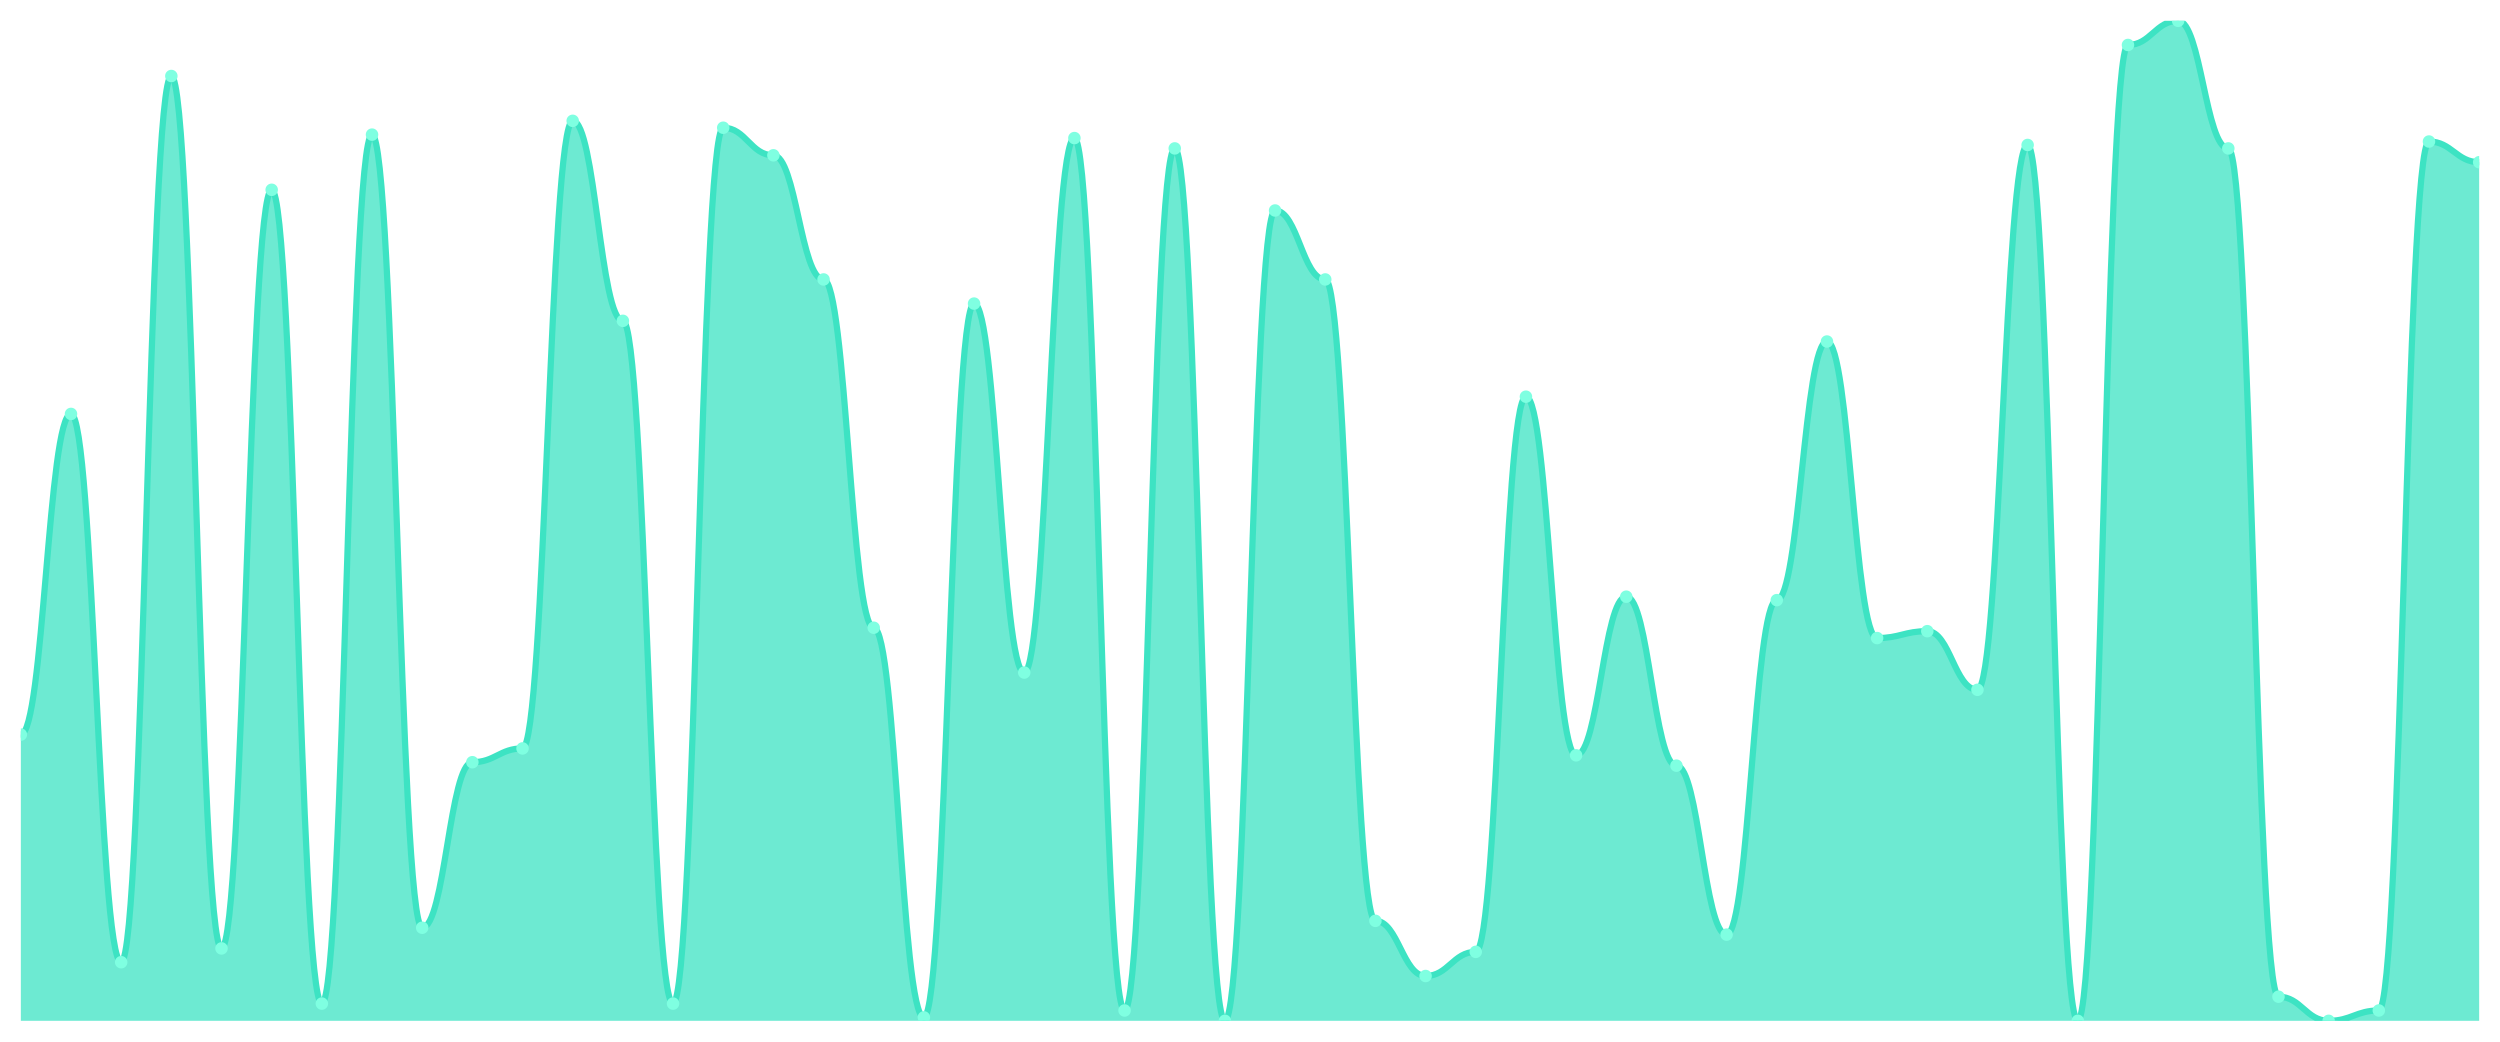
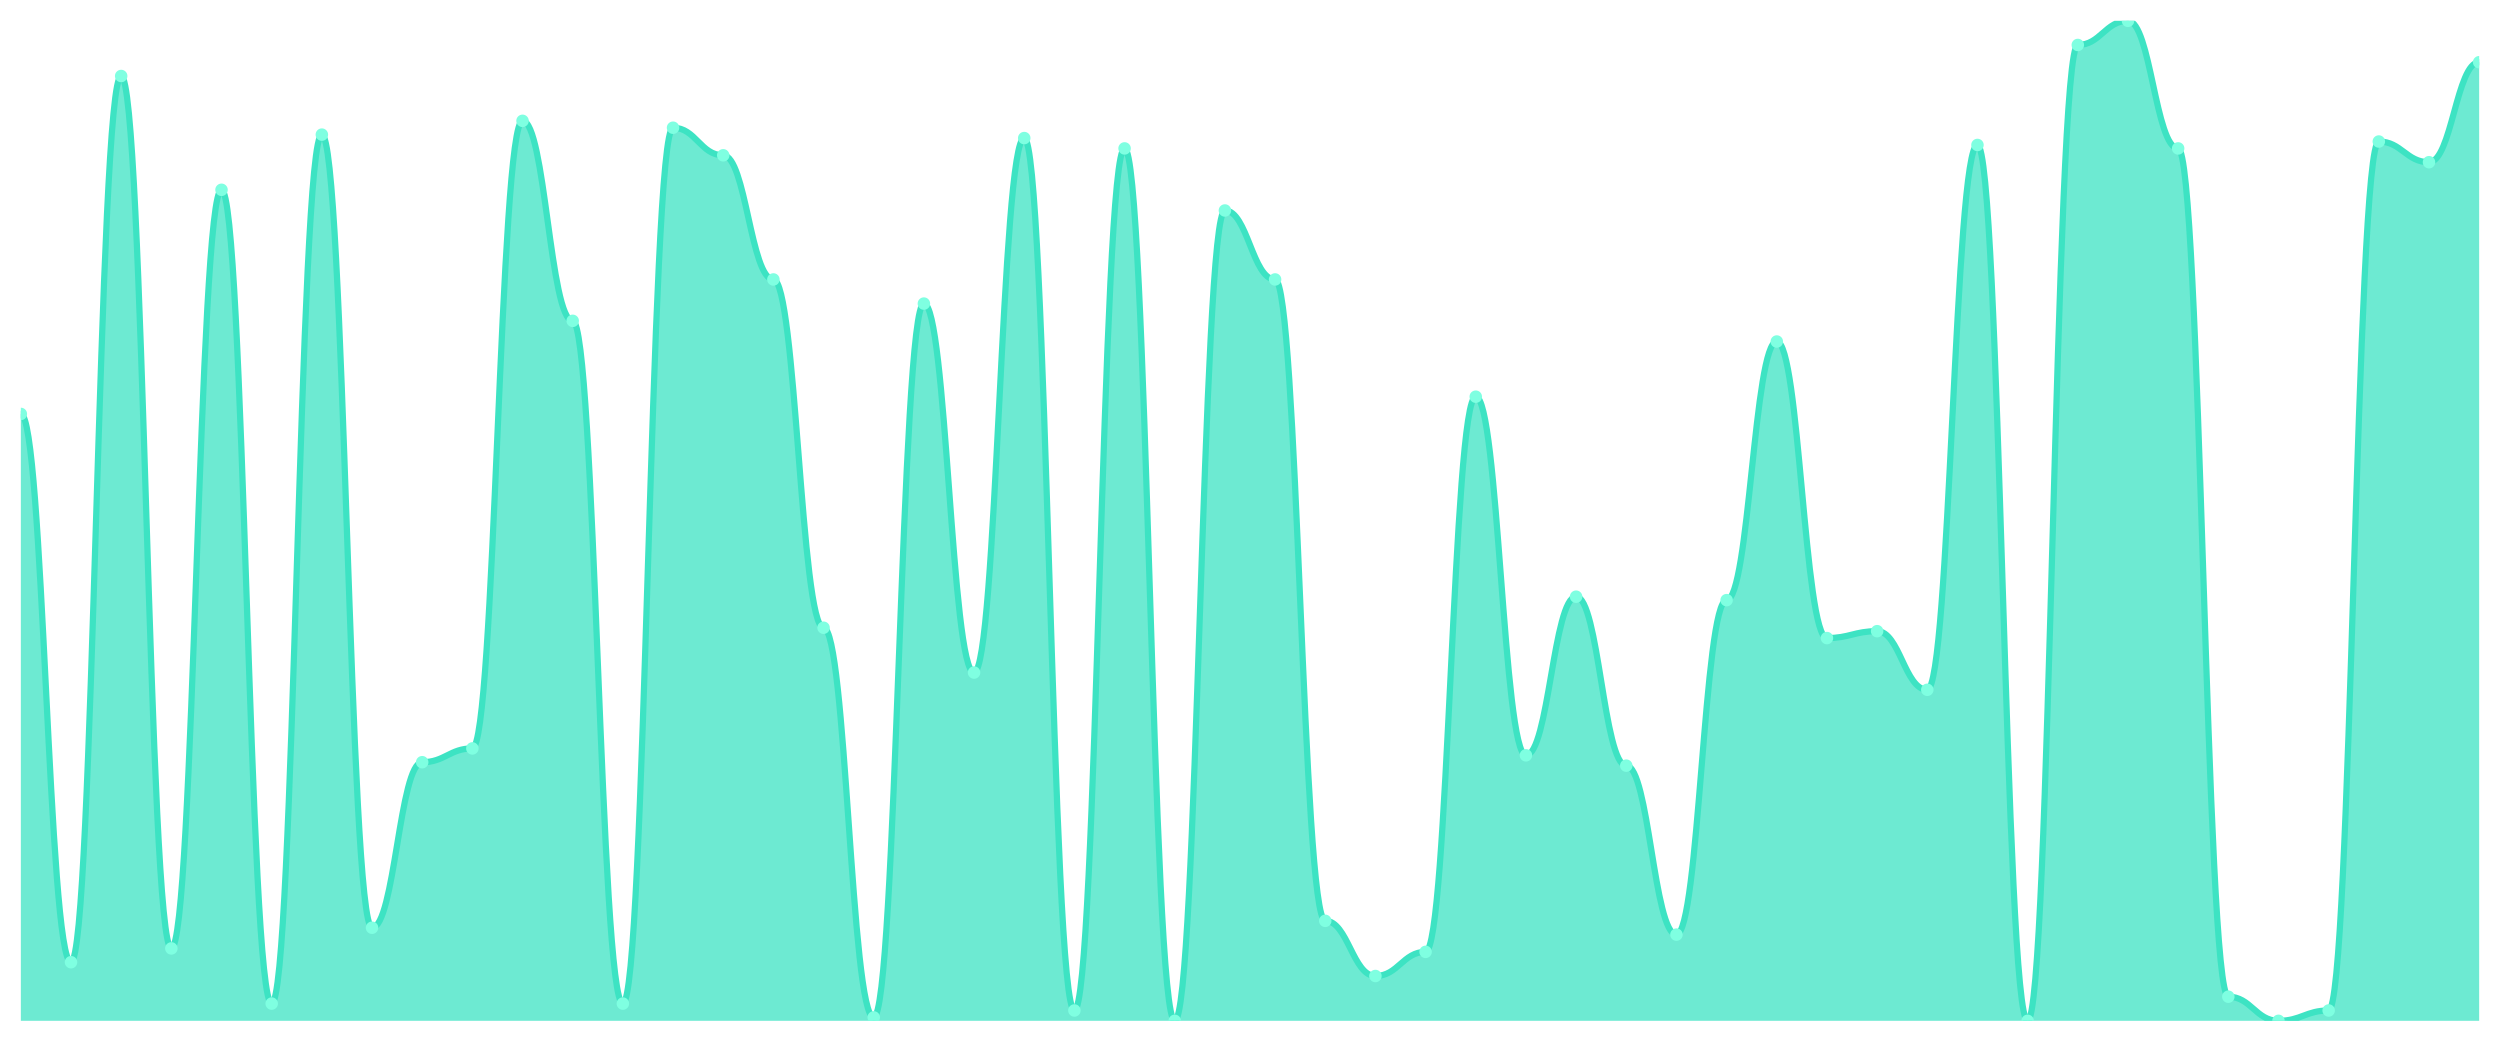
<svg xmlns="http://www.w3.org/2000/svg" viewBox="0 0 1200 500" width="1200" height="500">
  <defs>
    <clipPath id="c">
      <rect x="10" y="10" width="1180" height="480" />
    </clipPath>
  </defs>
  <rect width="1200" height="500" fill="none" />
  <g clip-path="url(#c)">
-     <path d="M 10,490 L 10,352.621 C 20.837,352.621 23.245,198.69 34.082,198.69 C 44.918,198.69 47.327,461.862 58.163,461.862 C 69,461.862 71.408,36.483 82.245,36.483 C 93.082,36.483 95.49,455.241 106.327,455.241 C 117.163,455.241 119.571,91.103 130.408,91.103 C 141.245,91.103 143.653,481.724 154.49,481.724 C 165.327,481.724 167.735,64.621 178.571,64.621 C 189.408,64.621 191.816,445.31 202.653,445.31 C 213.49,445.31 215.898,365.862 226.735,365.862 C 237.571,365.862 239.98,359.241 250.816,359.241 C 261.653,359.241 264.061,58 274.898,58 C 285.735,58 288.143,154 298.98,154 C 309.816,154 312.224,481.724 323.061,481.724 C 333.898,481.724 336.306,61.31 347.143,61.31 C 357.98,61.31 360.388,74.552 371.224,74.552 C 382.061,74.552 384.469,134.138 395.306,134.138 C 406.143,134.138 408.551,301.31 419.388,301.31 C 430.224,301.31 432.633,488.345 443.469,488.345 C 454.306,488.345 456.714,145.724 467.551,145.724 C 478.388,145.724 480.796,322.828 491.633,322.828 C 502.469,322.828 504.878,66.276 515.714,66.276 C 526.551,66.276 528.959,485.034 539.796,485.034 C 550.633,485.034 553.041,71.241 563.878,71.241 C 574.714,71.241 577.122,490 587.959,490 C 598.796,490 601.204,101.034 612.041,101.034 C 622.878,101.034 625.286,134.138 636.122,134.138 C 646.959,134.138 649.367,442 660.204,442 C 671.041,442 673.449,468.483 684.286,468.483 C 695.122,468.483 697.531,456.897 708.367,456.897 C 719.204,456.897 721.612,190.414 732.449,190.414 C 743.286,190.414 745.694,362.552 756.531,362.552 C 767.367,362.552 769.776,286.414 780.612,286.414 C 791.449,286.414 793.857,367.517 804.694,367.517 C 815.531,367.517 817.939,448.621 828.776,448.621 C 839.612,448.621 842.02,288.069 852.857,288.069 C 863.694,288.069 866.102,163.931 876.939,163.931 C 887.776,163.931 890.184,306.276 901.02,306.276 C 911.857,306.276 914.265,302.966 925.102,302.966 C 935.939,302.966 938.347,331.103 949.184,331.103 C 960.02,331.103 962.429,69.586 973.265,69.586 C 984.102,69.586 986.51,490 997.347,490 C 1008.184,490 1010.592,21.586 1021.429,21.586 C 1032.265,21.586 1034.673,10 1045.51,10 C 1056.347,10 1058.755,71.241 1069.592,71.241 C 1080.429,71.241 1082.837,478.414 1093.673,478.414 C 1104.51,478.414 1106.918,490 1117.755,490 C 1128.592,490 1131,485.034 1141.837,485.034 C 1152.673,485.034 1155.082,67.931 1165.918,67.931 C 1176.755,67.931 1179.163,77.862 1190,77.862 L 1190,490 Z" fill="rgba(61,227,195,0.75)" />
-     <path d="M 10,352.621 C 20.837,352.621 23.245,198.69 34.082,198.69 C 44.918,198.69 47.327,461.862 58.163,461.862 C 69,461.862 71.408,36.483 82.245,36.483 C 93.082,36.483 95.49,455.241 106.327,455.241 C 117.163,455.241 119.571,91.103 130.408,91.103 C 141.245,91.103 143.653,481.724 154.49,481.724 C 165.327,481.724 167.735,64.621 178.571,64.621 C 189.408,64.621 191.816,445.31 202.653,445.31 C 213.49,445.31 215.898,365.862 226.735,365.862 C 237.571,365.862 239.98,359.241 250.816,359.241 C 261.653,359.241 264.061,58 274.898,58 C 285.735,58 288.143,154 298.98,154 C 309.816,154 312.224,481.724 323.061,481.724 C 333.898,481.724 336.306,61.31 347.143,61.31 C 357.98,61.31 360.388,74.552 371.224,74.552 C 382.061,74.552 384.469,134.138 395.306,134.138 C 406.143,134.138 408.551,301.31 419.388,301.31 C 430.224,301.31 432.633,488.345 443.469,488.345 C 454.306,488.345 456.714,145.724 467.551,145.724 C 478.388,145.724 480.796,322.828 491.633,322.828 C 502.469,322.828 504.878,66.276 515.714,66.276 C 526.551,66.276 528.959,485.034 539.796,485.034 C 550.633,485.034 553.041,71.241 563.878,71.241 C 574.714,71.241 577.122,490 587.959,490 C 598.796,490 601.204,101.034 612.041,101.034 C 622.878,101.034 625.286,134.138 636.122,134.138 C 646.959,134.138 649.367,442 660.204,442 C 671.041,442 673.449,468.483 684.286,468.483 C 695.122,468.483 697.531,456.897 708.367,456.897 C 719.204,456.897 721.612,190.414 732.449,190.414 C 743.286,190.414 745.694,362.552 756.531,362.552 C 767.367,362.552 769.776,286.414 780.612,286.414 C 791.449,286.414 793.857,367.517 804.694,367.517 C 815.531,367.517 817.939,448.621 828.776,448.621 C 839.612,448.621 842.02,288.069 852.857,288.069 C 863.694,288.069 866.102,163.931 876.939,163.931 C 887.776,163.931 890.184,306.276 901.02,306.276 C 911.857,306.276 914.265,302.966 925.102,302.966 C 935.939,302.966 938.347,331.103 949.184,331.103 C 960.02,331.103 962.429,69.586 973.265,69.586 C 984.102,69.586 986.51,490 997.347,490 C 1008.184,490 1010.592,21.586 1021.429,21.586 C 1032.265,21.586 1034.673,10 1045.51,10 C 1056.347,10 1058.755,71.241 1069.592,71.241 C 1080.429,71.241 1082.837,478.414 1093.673,478.414 C 1104.51,478.414 1106.918,490 1117.755,490 C 1128.592,490 1131,485.034 1141.837,485.034 C 1152.673,485.034 1155.082,67.931 1165.918,67.931 C 1176.755,67.931 1179.163,77.862 1190,77.862" fill="none" stroke="#3de3c3" stroke-width="3" stroke-linecap="round" stroke-linejoin="round" />
-     <circle cx="10" cy="352.621" r="3" fill="#7fffe1" />
-     <circle cx="34.082" cy="198.69" r="3" fill="#7fffe1" />
-     <circle cx="58.163" cy="461.862" r="3" fill="#7fffe1" />
-     <circle cx="82.245" cy="36.483" r="3" fill="#7fffe1" />
-     <circle cx="106.327" cy="455.241" r="3" fill="#7fffe1" />
-     <circle cx="130.408" cy="91.103" r="3" fill="#7fffe1" />
-     <circle cx="154.49" cy="481.724" r="3" fill="#7fffe1" />
-     <circle cx="178.571" cy="64.621" r="3" fill="#7fffe1" />
-     <circle cx="202.653" cy="445.31" r="3" fill="#7fffe1" />
-     <circle cx="226.735" cy="365.862" r="3" fill="#7fffe1" />
-     <circle cx="250.816" cy="359.241" r="3" fill="#7fffe1" />
-     <circle cx="274.898" cy="58" r="3" fill="#7fffe1" />
-     <circle cx="298.98" cy="154" r="3" fill="#7fffe1" />
-     <circle cx="323.061" cy="481.724" r="3" fill="#7fffe1" />
-     <circle cx="347.143" cy="61.31" r="3" fill="#7fffe1" />
-     <circle cx="371.224" cy="74.552" r="3" fill="#7fffe1" />
-     <circle cx="395.306" cy="134.138" r="3" fill="#7fffe1" />
-     <circle cx="419.388" cy="301.31" r="3" fill="#7fffe1" />
-     <circle cx="443.469" cy="488.345" r="3" fill="#7fffe1" />
-     <circle cx="467.551" cy="145.724" r="3" fill="#7fffe1" />
-     <circle cx="491.633" cy="322.828" r="3" fill="#7fffe1" />
-     <circle cx="515.714" cy="66.276" r="3" fill="#7fffe1" />
-     <circle cx="539.796" cy="485.034" r="3" fill="#7fffe1" />
-     <circle cx="563.878" cy="71.241" r="3" fill="#7fffe1" />
-     <circle cx="587.959" cy="490" r="3" fill="#7fffe1" />
-     <circle cx="612.041" cy="101.034" r="3" fill="#7fffe1" />
-     <circle cx="636.122" cy="134.138" r="3" fill="#7fffe1" />
-     <circle cx="660.204" cy="442" r="3" fill="#7fffe1" />
-     <circle cx="684.286" cy="468.483" r="3" fill="#7fffe1" />
-     <circle cx="708.367" cy="456.897" r="3" fill="#7fffe1" />
-     <circle cx="732.449" cy="190.414" r="3" fill="#7fffe1" />
-     <circle cx="756.531" cy="362.552" r="3" fill="#7fffe1" />
-     <circle cx="780.612" cy="286.414" r="3" fill="#7fffe1" />
-     <circle cx="804.694" cy="367.517" r="3" fill="#7fffe1" />
-     <circle cx="828.776" cy="448.621" r="3" fill="#7fffe1" />
-     <circle cx="852.857" cy="288.069" r="3" fill="#7fffe1" />
-     <circle cx="876.939" cy="163.931" r="3" fill="#7fffe1" />
-     <circle cx="901.02" cy="306.276" r="3" fill="#7fffe1" />
-     <circle cx="925.102" cy="302.966" r="3" fill="#7fffe1" />
-     <circle cx="949.184" cy="331.103" r="3" fill="#7fffe1" />
-     <circle cx="973.265" cy="69.586" r="3" fill="#7fffe1" />
-     <circle cx="997.347" cy="490" r="3" fill="#7fffe1" />
-     <circle cx="1021.429" cy="21.586" r="3" fill="#7fffe1" />
-     <circle cx="1045.51" cy="10" r="3" fill="#7fffe1" />
-     <circle cx="1069.592" cy="71.241" r="3" fill="#7fffe1" />
-     <circle cx="1093.673" cy="478.414" r="3" fill="#7fffe1" />
-     <circle cx="1117.755" cy="490" r="3" fill="#7fffe1" />
-     <circle cx="1141.837" cy="485.034" r="3" fill="#7fffe1" />
-     <circle cx="1165.918" cy="67.931" r="3" fill="#7fffe1" />
-     <circle cx="1190" cy="77.862" r="3" fill="#7fffe1" />
+     <path d="M 10,490 L 10,198.69 C 20.837,198.69 23.245,461.862 34.082,461.862 C 44.918,461.862 47.327,36.483 58.163,36.483 C 69,36.483 71.408,455.241 82.245,455.241 C 93.082,455.241 95.49,91.103 106.327,91.103 C 117.163,91.103 119.571,481.724 130.408,481.724 C 141.245,481.724 143.653,64.621 154.49,64.621 C 165.327,64.621 167.735,445.31 178.571,445.31 C 189.408,445.31 191.816,365.862 202.653,365.862 C 213.49,365.862 215.898,359.241 226.735,359.241 C 237.571,359.241 239.98,58 250.816,58 C 261.653,58 264.061,154 274.898,154 C 285.735,154 288.143,481.724 298.98,481.724 C 309.816,481.724 312.224,61.31 323.061,61.31 C 333.898,61.31 336.306,74.552 347.143,74.552 C 357.98,74.552 360.388,134.138 371.224,134.138 C 382.061,134.138 384.469,301.31 395.306,301.31 C 406.143,301.31 408.551,488.345 419.388,488.345 C 430.224,488.345 432.633,145.724 443.469,145.724 C 454.306,145.724 456.714,322.828 467.551,322.828 C 478.388,322.828 480.796,66.276 491.633,66.276 C 502.469,66.276 504.878,485.034 515.714,485.034 C 526.551,485.034 528.959,71.241 539.796,71.241 C 550.633,71.241 553.041,490 563.878,490 C 574.714,490 577.122,101.034 587.959,101.034 C 598.796,101.034 601.204,134.138 612.041,134.138 C 622.878,134.138 625.286,442 636.122,442 C 646.959,442 649.367,468.483 660.204,468.483 C 671.041,468.483 673.449,456.897 684.286,456.897 C 695.122,456.897 697.531,190.414 708.367,190.414 C 719.204,190.414 721.612,362.552 732.449,362.552 C 743.286,362.552 745.694,286.414 756.531,286.414 C 767.367,286.414 769.776,367.517 780.612,367.517 C 791.449,367.517 793.857,448.621 804.694,448.621 C 815.531,448.621 817.939,288.069 828.776,288.069 C 839.612,288.069 842.02,163.931 852.857,163.931 C 863.694,163.931 866.102,306.276 876.939,306.276 C 887.776,306.276 890.184,302.966 901.02,302.966 C 911.857,302.966 914.265,331.103 925.102,331.103 C 935.939,331.103 938.347,69.586 949.184,69.586 C 960.02,69.586 962.429,490 973.265,490 C 984.102,490 986.51,21.586 997.347,21.586 C 1008.184,21.586 1010.592,10 1021.429,10 C 1032.265,10 1034.673,71.241 1045.51,71.241 C 1056.347,71.241 1058.755,478.414 1069.592,478.414 C 1080.429,478.414 1082.837,490 1093.673,490 C 1104.51,490 1106.918,485.034 1117.755,485.034 C 1128.592,485.034 1131,67.931 1141.837,67.931 C 1152.673,67.931 1155.082,77.862 1165.918,77.862 C 1176.755,77.862 1179.163,29.862 1190,29.862 L 1190,490 Z" fill="rgba(61,227,195,0.75)" />
+     <path d="M 10,198.69 C 20.837,198.69 23.245,461.862 34.082,461.862 C 44.918,461.862 47.327,36.483 58.163,36.483 C 69,36.483 71.408,455.241 82.245,455.241 C 93.082,455.241 95.49,91.103 106.327,91.103 C 117.163,91.103 119.571,481.724 130.408,481.724 C 141.245,481.724 143.653,64.621 154.49,64.621 C 165.327,64.621 167.735,445.31 178.571,445.31 C 189.408,445.31 191.816,365.862 202.653,365.862 C 213.49,365.862 215.898,359.241 226.735,359.241 C 237.571,359.241 239.98,58 250.816,58 C 261.653,58 264.061,154 274.898,154 C 285.735,154 288.143,481.724 298.98,481.724 C 309.816,481.724 312.224,61.31 323.061,61.31 C 333.898,61.31 336.306,74.552 347.143,74.552 C 357.98,74.552 360.388,134.138 371.224,134.138 C 382.061,134.138 384.469,301.31 395.306,301.31 C 406.143,301.31 408.551,488.345 419.388,488.345 C 430.224,488.345 432.633,145.724 443.469,145.724 C 454.306,145.724 456.714,322.828 467.551,322.828 C 478.388,322.828 480.796,66.276 491.633,66.276 C 502.469,66.276 504.878,485.034 515.714,485.034 C 526.551,485.034 528.959,71.241 539.796,71.241 C 550.633,71.241 553.041,490 563.878,490 C 574.714,490 577.122,101.034 587.959,101.034 C 598.796,101.034 601.204,134.138 612.041,134.138 C 622.878,134.138 625.286,442 636.122,442 C 646.959,442 649.367,468.483 660.204,468.483 C 671.041,468.483 673.449,456.897 684.286,456.897 C 695.122,456.897 697.531,190.414 708.367,190.414 C 719.204,190.414 721.612,362.552 732.449,362.552 C 743.286,362.552 745.694,286.414 756.531,286.414 C 767.367,286.414 769.776,367.517 780.612,367.517 C 791.449,367.517 793.857,448.621 804.694,448.621 C 815.531,448.621 817.939,288.069 828.776,288.069 C 839.612,288.069 842.02,163.931 852.857,163.931 C 863.694,163.931 866.102,306.276 876.939,306.276 C 887.776,306.276 890.184,302.966 901.02,302.966 C 911.857,302.966 914.265,331.103 925.102,331.103 C 935.939,331.103 938.347,69.586 949.184,69.586 C 960.02,69.586 962.429,490 973.265,490 C 984.102,490 986.51,21.586 997.347,21.586 C 1008.184,21.586 1010.592,10 1021.429,10 C 1032.265,10 1034.673,71.241 1045.51,71.241 C 1056.347,71.241 1058.755,478.414 1069.592,478.414 C 1080.429,478.414 1082.837,490 1093.673,490 C 1104.51,490 1106.918,485.034 1117.755,485.034 C 1128.592,485.034 1131,67.931 1141.837,67.931 C 1152.673,67.931 1155.082,77.862 1165.918,77.862 C 1176.755,77.862 1179.163,29.862 1190,29.862" fill="none" stroke="#3de3c3" stroke-width="3" stroke-linecap="round" stroke-linejoin="round" />
+     <circle cx="10" cy="198.69" r="3" fill="#7fffe1" />
+     <circle cx="34.082" cy="461.862" r="3" fill="#7fffe1" />
+     <circle cx="58.163" cy="36.483" r="3" fill="#7fffe1" />
+     <circle cx="82.245" cy="455.241" r="3" fill="#7fffe1" />
+     <circle cx="106.327" cy="91.103" r="3" fill="#7fffe1" />
+     <circle cx="130.408" cy="481.724" r="3" fill="#7fffe1" />
+     <circle cx="154.49" cy="64.621" r="3" fill="#7fffe1" />
+     <circle cx="178.571" cy="445.31" r="3" fill="#7fffe1" />
+     <circle cx="202.653" cy="365.862" r="3" fill="#7fffe1" />
+     <circle cx="226.735" cy="359.241" r="3" fill="#7fffe1" />
+     <circle cx="250.816" cy="58" r="3" fill="#7fffe1" />
+     <circle cx="274.898" cy="154" r="3" fill="#7fffe1" />
+     <circle cx="298.98" cy="481.724" r="3" fill="#7fffe1" />
+     <circle cx="323.061" cy="61.31" r="3" fill="#7fffe1" />
+     <circle cx="347.143" cy="74.552" r="3" fill="#7fffe1" />
+     <circle cx="371.224" cy="134.138" r="3" fill="#7fffe1" />
+     <circle cx="395.306" cy="301.31" r="3" fill="#7fffe1" />
+     <circle cx="419.388" cy="488.345" r="3" fill="#7fffe1" />
+     <circle cx="443.469" cy="145.724" r="3" fill="#7fffe1" />
+     <circle cx="467.551" cy="322.828" r="3" fill="#7fffe1" />
+     <circle cx="491.633" cy="66.276" r="3" fill="#7fffe1" />
+     <circle cx="515.714" cy="485.034" r="3" fill="#7fffe1" />
+     <circle cx="539.796" cy="71.241" r="3" fill="#7fffe1" />
+     <circle cx="563.878" cy="490" r="3" fill="#7fffe1" />
+     <circle cx="587.959" cy="101.034" r="3" fill="#7fffe1" />
+     <circle cx="612.041" cy="134.138" r="3" fill="#7fffe1" />
+     <circle cx="636.122" cy="442" r="3" fill="#7fffe1" />
+     <circle cx="660.204" cy="468.483" r="3" fill="#7fffe1" />
+     <circle cx="684.286" cy="456.897" r="3" fill="#7fffe1" />
+     <circle cx="708.367" cy="190.414" r="3" fill="#7fffe1" />
+     <circle cx="732.449" cy="362.552" r="3" fill="#7fffe1" />
+     <circle cx="756.531" cy="286.414" r="3" fill="#7fffe1" />
+     <circle cx="780.612" cy="367.517" r="3" fill="#7fffe1" />
+     <circle cx="804.694" cy="448.621" r="3" fill="#7fffe1" />
+     <circle cx="828.776" cy="288.069" r="3" fill="#7fffe1" />
+     <circle cx="852.857" cy="163.931" r="3" fill="#7fffe1" />
+     <circle cx="876.939" cy="306.276" r="3" fill="#7fffe1" />
+     <circle cx="901.02" cy="302.966" r="3" fill="#7fffe1" />
+     <circle cx="925.102" cy="331.103" r="3" fill="#7fffe1" />
+     <circle cx="949.184" cy="69.586" r="3" fill="#7fffe1" />
+     <circle cx="973.265" cy="490" r="3" fill="#7fffe1" />
+     <circle cx="997.347" cy="21.586" r="3" fill="#7fffe1" />
+     <circle cx="1021.429" cy="10" r="3" fill="#7fffe1" />
+     <circle cx="1045.51" cy="71.241" r="3" fill="#7fffe1" />
+     <circle cx="1069.592" cy="478.414" r="3" fill="#7fffe1" />
+     <circle cx="1093.673" cy="490" r="3" fill="#7fffe1" />
+     <circle cx="1117.755" cy="485.034" r="3" fill="#7fffe1" />
+     <circle cx="1141.837" cy="67.931" r="3" fill="#7fffe1" />
+     <circle cx="1165.918" cy="77.862" r="3" fill="#7fffe1" />
+     <circle cx="1190" cy="29.862" r="3" fill="#7fffe1" />
  </g>
</svg>
